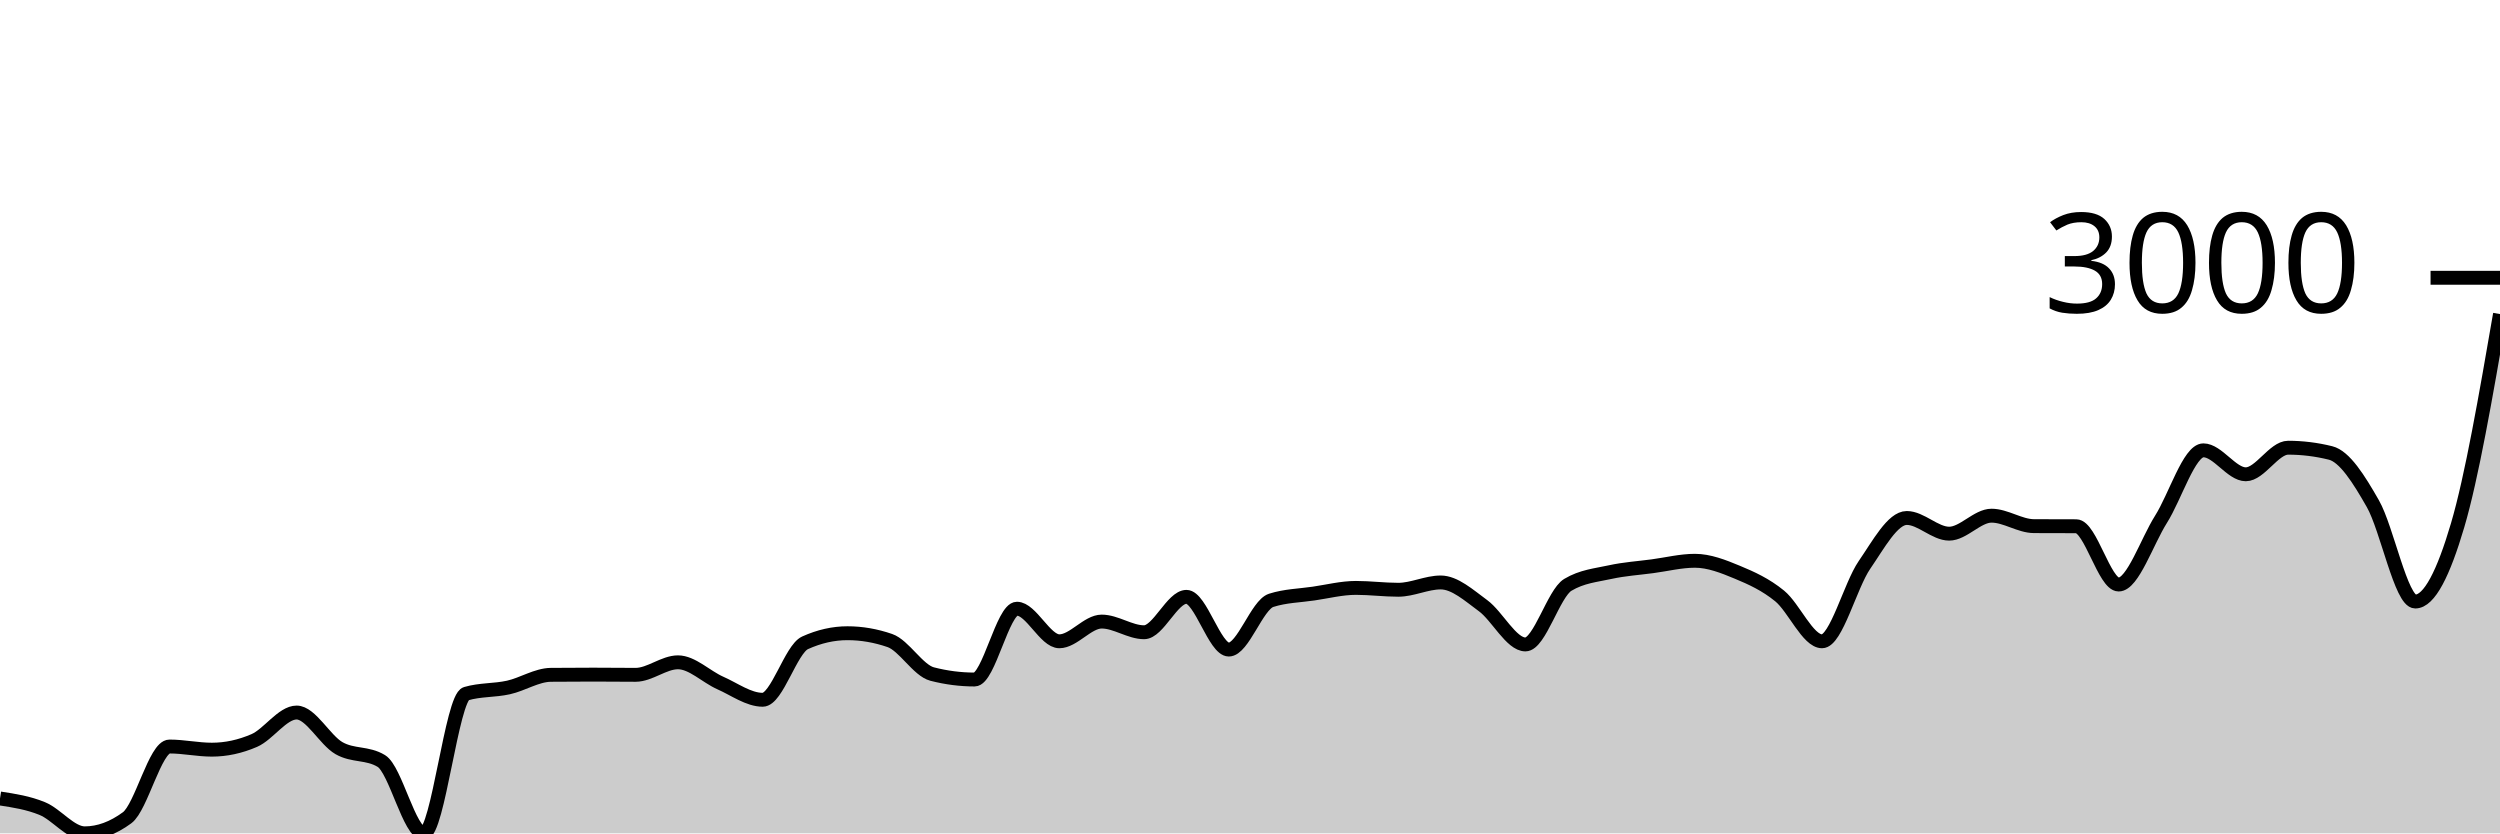
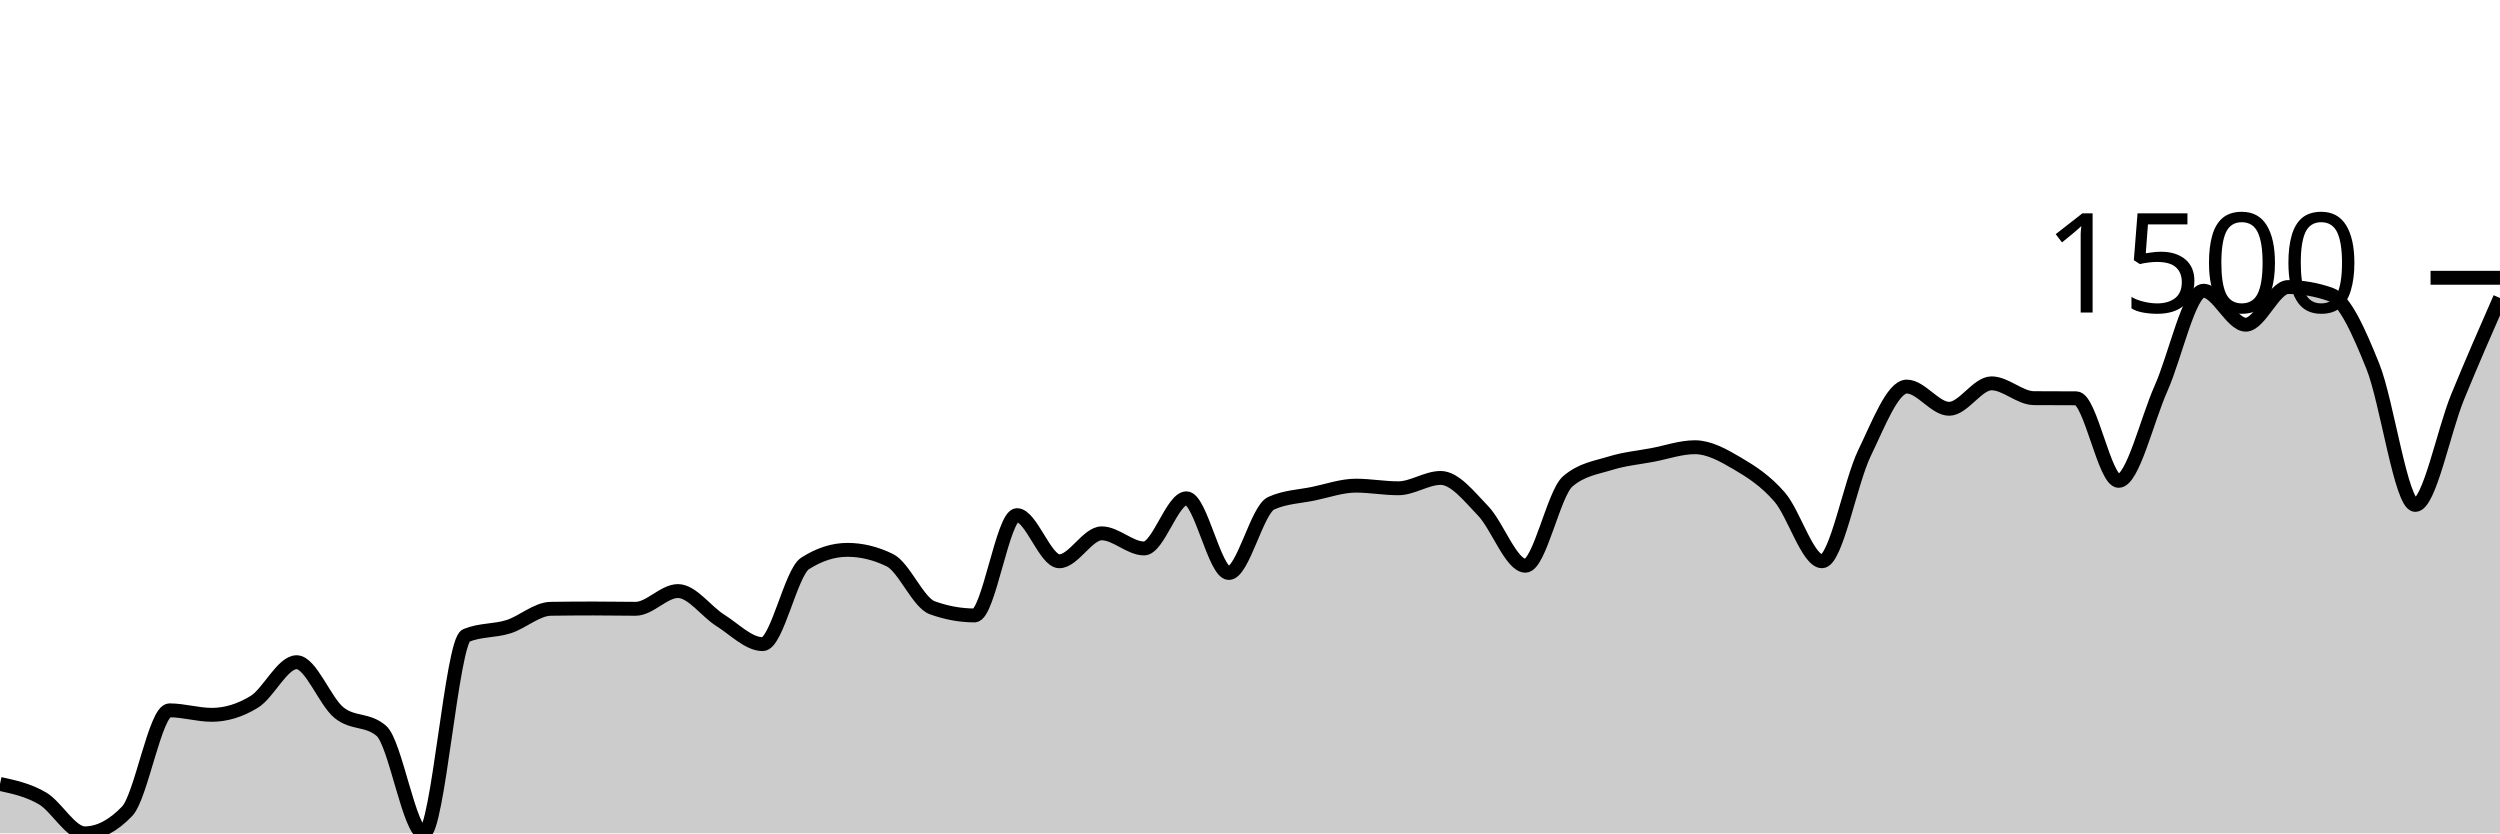
<svg xmlns="http://www.w3.org/2000/svg" viewBox="0 0 180 60">
  <g transform="translate(0,20)">
-     <path class="area" fill="rgba(0, 0, 0, 0.2)" d="M0,37.49C1.017,37.646,2.034,37.801,3.051,38.22C4.068,38.638,5.085,40,6.102,40C7.119,40,8.136,39.626,9.153,38.878C10.169,38.131,11.186,33.749,12.203,33.749C13.22,33.749,14.237,33.976,15.254,33.976C16.271,33.976,17.288,33.757,18.305,33.318C19.322,32.878,20.339,31.302,21.356,31.302C22.373,31.302,23.39,33.285,24.407,33.867C25.424,34.448,26.441,34.175,27.458,34.792C28.475,35.409,29.492,40,30.508,40C31.525,40,32.542,30.243,33.559,29.945C34.576,29.647,35.593,29.724,36.61,29.498C37.627,29.272,38.644,28.599,39.661,28.588C40.678,28.578,41.695,28.573,42.712,28.573C43.729,28.573,44.746,28.588,45.763,28.588C46.78,28.588,47.797,27.686,48.814,27.686C49.831,27.686,50.847,28.727,51.864,29.176C52.881,29.626,53.898,30.384,54.915,30.384C55.932,30.384,56.949,26.742,57.966,26.282C58.983,25.822,60,25.592,61.017,25.592C62.034,25.592,63.051,25.767,64.068,26.118C65.085,26.468,66.102,28.272,67.119,28.533C68.136,28.795,69.153,28.925,70.169,28.925C71.186,28.925,72.203,23.827,73.22,23.827C74.237,23.827,75.254,26.173,76.271,26.173C77.288,26.173,78.305,24.753,79.322,24.753C80.339,24.753,81.356,25.522,82.373,25.522C83.39,25.522,84.407,22.973,85.424,22.973C86.441,22.973,87.458,26.769,88.475,26.769C89.492,26.769,90.508,23.548,91.525,23.224C92.542,22.899,93.559,22.886,94.576,22.737C95.593,22.588,96.61,22.329,97.627,22.329C98.644,22.329,99.661,22.463,100.678,22.463C101.695,22.463,102.712,21.937,103.729,21.937C104.746,21.937,105.763,22.864,106.78,23.608C107.797,24.352,108.814,26.4,109.831,26.4C110.847,26.4,111.864,22.722,112.881,22.11C113.898,21.498,114.915,21.416,115.932,21.192C116.949,20.969,117.966,20.905,118.983,20.769C120,20.633,121.017,20.376,122.034,20.376C123.051,20.376,124.068,20.778,125.085,21.2C126.102,21.622,127.119,22.081,128.136,22.91C129.153,23.739,130.169,26.173,131.186,26.173C132.203,26.173,133.22,22.162,134.237,20.682C135.254,19.203,136.271,17.294,137.288,17.294C138.305,17.294,139.322,18.424,140.339,18.424C141.356,18.424,142.373,17.129,143.39,17.129C144.407,17.129,145.424,17.877,146.441,17.882C147.458,17.888,148.475,17.885,149.492,17.89C150.508,17.895,151.525,22.086,152.542,22.086C153.559,22.086,154.576,18.999,155.593,17.388C156.61,15.778,157.627,12.424,158.644,12.424C159.661,12.424,160.678,14.149,161.695,14.149C162.712,14.149,163.729,12.235,164.746,12.235C165.763,12.235,166.78,12.361,167.797,12.612C168.814,12.863,169.831,14.484,170.847,16.267C171.864,18.05,172.881,23.31,173.898,23.31C174.915,23.31,175.932,21.269,176.949,17.82C177.966,14.37,178.983,8.491,180,2.612L180,40C178.983,40,177.966,40,176.949,40C175.932,40,174.915,40,173.898,40C172.881,40,171.864,40,170.847,40C169.831,40,168.814,40,167.797,40C166.78,40,165.763,40,164.746,40C163.729,40,162.712,40,161.695,40C160.678,40,159.661,40,158.644,40C157.627,40,156.61,40,155.593,40C154.576,40,153.559,40,152.542,40C151.525,40,150.508,40,149.492,40C148.475,40,147.458,40,146.441,40C145.424,40,144.407,40,143.39,40C142.373,40,141.356,40,140.339,40C139.322,40,138.305,40,137.288,40C136.271,40,135.254,40,134.237,40C133.22,40,132.203,40,131.186,40C130.169,40,129.153,40,128.136,40C127.119,40,126.102,40,125.085,40C124.068,40,123.051,40,122.034,40C121.017,40,120,40,118.983,40C117.966,40,116.949,40,115.932,40C114.915,40,113.898,40,112.881,40C111.864,40,110.847,40,109.831,40C108.814,40,107.797,40,106.78,40C105.763,40,104.746,40,103.729,40C102.712,40,101.695,40,100.678,40C99.661,40,98.644,40,97.627,40C96.61,40,95.593,40,94.576,40C93.559,40,92.542,40,91.525,40C90.508,40,89.492,40,88.475,40C87.458,40,86.441,40,85.424,40C84.407,40,83.39,40,82.373,40C81.356,40,80.339,40,79.322,40C78.305,40,77.288,40,76.271,40C75.254,40,74.237,40,73.22,40C72.203,40,71.186,40,70.169,40C69.153,40,68.136,40,67.119,40C66.102,40,65.085,40,64.068,40C63.051,40,62.034,40,61.017,40C60,40,58.983,40,57.966,40C56.949,40,55.932,40,54.915,40C53.898,40,52.881,40,51.864,40C50.847,40,49.831,40,48.814,40C47.797,40,46.78,40,45.763,40C44.746,40,43.729,40,42.712,40C41.695,40,40.678,40,39.661,40C38.644,40,37.627,40,36.61,40C35.593,40,34.576,40,33.559,40C32.542,40,31.525,40,30.508,40C29.492,40,28.475,40,27.458,40C26.441,40,25.424,40,24.407,40C23.39,40,22.373,40,21.356,40C20.339,40,19.322,40,18.305,40C17.288,40,16.271,40,15.254,40C14.237,40,13.22,40,12.203,40C11.186,40,10.169,40,9.153,40C8.136,40,7.119,40,6.102,40C5.085,40,4.068,40,3.051,40C2.034,40,1.017,40,0,40Z" />
-     <path class="line" stroke="black" fill="none" d="M0,37.49C1.017,37.646,2.034,37.801,3.051,38.22C4.068,38.638,5.085,40,6.102,40C7.119,40,8.136,39.626,9.153,38.878C10.169,38.131,11.186,33.749,12.203,33.749C13.22,33.749,14.237,33.976,15.254,33.976C16.271,33.976,17.288,33.757,18.305,33.318C19.322,32.878,20.339,31.302,21.356,31.302C22.373,31.302,23.39,33.285,24.407,33.867C25.424,34.448,26.441,34.175,27.458,34.792C28.475,35.409,29.492,40,30.508,40C31.525,40,32.542,30.243,33.559,29.945C34.576,29.647,35.593,29.724,36.61,29.498C37.627,29.272,38.644,28.599,39.661,28.588C40.678,28.578,41.695,28.573,42.712,28.573C43.729,28.573,44.746,28.588,45.763,28.588C46.78,28.588,47.797,27.686,48.814,27.686C49.831,27.686,50.847,28.727,51.864,29.176C52.881,29.626,53.898,30.384,54.915,30.384C55.932,30.384,56.949,26.742,57.966,26.282C58.983,25.822,60,25.592,61.017,25.592C62.034,25.592,63.051,25.767,64.068,26.118C65.085,26.468,66.102,28.272,67.119,28.533C68.136,28.795,69.153,28.925,70.169,28.925C71.186,28.925,72.203,23.827,73.22,23.827C74.237,23.827,75.254,26.173,76.271,26.173C77.288,26.173,78.305,24.753,79.322,24.753C80.339,24.753,81.356,25.522,82.373,25.522C83.39,25.522,84.407,22.973,85.424,22.973C86.441,22.973,87.458,26.769,88.475,26.769C89.492,26.769,90.508,23.548,91.525,23.224C92.542,22.899,93.559,22.886,94.576,22.737C95.593,22.588,96.61,22.329,97.627,22.329C98.644,22.329,99.661,22.463,100.678,22.463C101.695,22.463,102.712,21.937,103.729,21.937C104.746,21.937,105.763,22.864,106.78,23.608C107.797,24.352,108.814,26.4,109.831,26.4C110.847,26.4,111.864,22.722,112.881,22.11C113.898,21.498,114.915,21.416,115.932,21.192C116.949,20.969,117.966,20.905,118.983,20.769C120,20.633,121.017,20.376,122.034,20.376C123.051,20.376,124.068,20.778,125.085,21.2C126.102,21.622,127.119,22.081,128.136,22.91C129.153,23.739,130.169,26.173,131.186,26.173C132.203,26.173,133.22,22.162,134.237,20.682C135.254,19.203,136.271,17.294,137.288,17.294C138.305,17.294,139.322,18.424,140.339,18.424C141.356,18.424,142.373,17.129,143.39,17.129C144.407,17.129,145.424,17.877,146.441,17.882C147.458,17.888,148.475,17.885,149.492,17.89C150.508,17.895,151.525,22.086,152.542,22.086C153.559,22.086,154.576,18.999,155.593,17.388C156.61,15.778,157.627,12.424,158.644,12.424C159.661,12.424,160.678,14.149,161.695,14.149C162.712,14.149,163.729,12.235,164.746,12.235C165.763,12.235,166.78,12.361,167.797,12.612C168.814,12.863,169.831,14.484,170.847,16.267C171.864,18.05,172.881,23.31,173.898,23.31C174.915,23.31,175.932,21.269,176.949,17.82C177.966,14.37,178.983,8.491,180,2.612" />
+     <path class="area" fill="rgba(0, 0, 0, 0.2)" d="M0,36.444C1.017,36.665,2.034,36.885,3.051,37.478C4.068,38.07,5.085,40,6.102,40C7.119,40,8.136,39.47,9.153,38.411C10.169,37.352,11.186,31.144,12.203,31.144C13.22,31.144,14.237,31.467,15.254,31.467C16.271,31.467,17.288,31.156,18.305,30.533C19.322,29.911,20.339,27.678,21.356,27.678C22.373,27.678,23.39,30.487,24.407,31.311C25.424,32.135,26.441,31.748,27.458,32.622C28.475,33.496,29.492,40,30.508,40C31.525,40,32.542,26.178,33.559,25.756C34.576,25.333,35.593,25.443,36.61,25.122C37.627,24.802,38.644,23.848,39.661,23.833C40.678,23.819,41.695,23.811,42.712,23.811C43.729,23.811,44.746,23.833,45.763,23.833C46.78,23.833,47.797,22.556,48.814,22.556C49.831,22.556,50.847,24.03,51.864,24.667C52.881,25.304,53.898,26.378,54.915,26.378C55.932,26.378,56.949,21.219,57.966,20.567C58.983,19.915,60,19.589,61.017,19.589C62.034,19.589,63.051,19.837,64.068,20.333C65.085,20.83,66.102,23.385,67.119,23.756C68.136,24.126,69.153,24.311,70.169,24.311C71.186,24.311,72.203,17.089,73.22,17.089C74.237,17.089,75.254,20.411,76.271,20.411C77.288,20.411,78.305,18.4,79.322,18.4C80.339,18.4,81.356,19.489,82.373,19.489C83.39,19.489,84.407,15.878,85.424,15.878C86.441,15.878,87.458,21.256,88.475,21.256C89.492,21.256,90.508,16.693,91.525,16.233C92.542,15.774,93.559,15.756,94.576,15.544C95.593,15.333,96.61,14.967,97.627,14.967C98.644,14.967,99.661,15.156,100.678,15.156C101.695,15.156,102.712,14.411,103.729,14.411C104.746,14.411,105.763,15.724,106.78,16.778C107.797,17.831,108.814,20.733,109.831,20.733C110.847,20.733,111.864,15.522,112.881,14.656C113.898,13.789,114.915,13.672,115.932,13.356C116.949,13.039,117.966,12.948,118.983,12.756C120,12.563,121.017,12.2,122.034,12.2C123.051,12.2,124.068,12.769,125.085,13.367C126.102,13.965,127.119,14.615,128.136,15.789C129.153,16.963,130.169,20.411,131.186,20.411C132.203,20.411,133.22,14.73,134.237,12.633C135.254,10.537,136.271,7.833,137.288,7.833C138.305,7.833,139.322,9.433,140.339,9.433C141.356,9.433,142.373,7.6,143.39,7.6C144.407,7.6,145.424,8.659,146.441,8.667C147.458,8.674,148.475,8.67,149.492,8.678C150.508,8.685,151.525,14.622,152.542,14.622C153.559,14.622,154.576,10.248,155.593,7.967C156.61,5.685,157.627,0.933,158.644,0.933C159.661,0.933,160.678,3.378,161.695,3.378C162.712,3.378,163.729,0.667,164.746,0.667C165.763,0.667,166.78,0.844,167.797,1.2C168.814,1.556,169.831,3.852,170.847,6.378C171.864,8.904,172.881,16.356,173.898,16.356C174.915,16.356,175.932,11.061,176.949,8.578C177.966,6.094,178.983,3.775,180,1.456L180,40C178.983,40,177.966,40,176.949,40C175.932,40,174.915,40,173.898,40C172.881,40,171.864,40,170.847,40C169.831,40,168.814,40,167.797,40C166.78,40,165.763,40,164.746,40C163.729,40,162.712,40,161.695,40C160.678,40,159.661,40,158.644,40C157.627,40,156.61,40,155.593,40C154.576,40,153.559,40,152.542,40C151.525,40,150.508,40,149.492,40C148.475,40,147.458,40,146.441,40C145.424,40,144.407,40,143.39,40C142.373,40,141.356,40,140.339,40C139.322,40,138.305,40,137.288,40C136.271,40,135.254,40,134.237,40C133.22,40,132.203,40,131.186,40C130.169,40,129.153,40,128.136,40C127.119,40,126.102,40,125.085,40C124.068,40,123.051,40,122.034,40C121.017,40,120,40,118.983,40C117.966,40,116.949,40,115.932,40C114.915,40,113.898,40,112.881,40C111.864,40,110.847,40,109.831,40C108.814,40,107.797,40,106.78,40C105.763,40,104.746,40,103.729,40C102.712,40,101.695,40,100.678,40C99.661,40,98.644,40,97.627,40C96.61,40,95.593,40,94.576,40C93.559,40,92.542,40,91.525,40C90.508,40,89.492,40,88.475,40C87.458,40,86.441,40,85.424,40C84.407,40,83.39,40,82.373,40C81.356,40,80.339,40,79.322,40C78.305,40,77.288,40,76.271,40C75.254,40,74.237,40,73.22,40C72.203,40,71.186,40,70.169,40C69.153,40,68.136,40,67.119,40C66.102,40,65.085,40,64.068,40C63.051,40,62.034,40,61.017,40C60,40,58.983,40,57.966,40C56.949,40,55.932,40,54.915,40C53.898,40,52.881,40,51.864,40C50.847,40,49.831,40,48.814,40C47.797,40,46.78,40,45.763,40C44.746,40,43.729,40,42.712,40C41.695,40,40.678,40,39.661,40C38.644,40,37.627,40,36.61,40C35.593,40,34.576,40,33.559,40C32.542,40,31.525,40,30.508,40C29.492,40,28.475,40,27.458,40C26.441,40,25.424,40,24.407,40C23.39,40,22.373,40,21.356,40C20.339,40,19.322,40,18.305,40C17.288,40,16.271,40,15.254,40C14.237,40,13.22,40,12.203,40C11.186,40,10.169,40,9.153,40C8.136,40,7.119,40,6.102,40C5.085,40,4.068,40,3.051,40C2.034,40,1.017,40,0,40Z" />
+     <path class="line" stroke="black" fill="none" d="M0,36.444C1.017,36.665,2.034,36.885,3.051,37.478C4.068,38.07,5.085,40,6.102,40C7.119,40,8.136,39.47,9.153,38.411C10.169,37.352,11.186,31.144,12.203,31.144C13.22,31.144,14.237,31.467,15.254,31.467C16.271,31.467,17.288,31.156,18.305,30.533C19.322,29.911,20.339,27.678,21.356,27.678C22.373,27.678,23.39,30.487,24.407,31.311C25.424,32.135,26.441,31.748,27.458,32.622C28.475,33.496,29.492,40,30.508,40C31.525,40,32.542,26.178,33.559,25.756C34.576,25.333,35.593,25.443,36.61,25.122C37.627,24.802,38.644,23.848,39.661,23.833C40.678,23.819,41.695,23.811,42.712,23.811C43.729,23.811,44.746,23.833,45.763,23.833C46.78,23.833,47.797,22.556,48.814,22.556C49.831,22.556,50.847,24.03,51.864,24.667C52.881,25.304,53.898,26.378,54.915,26.378C55.932,26.378,56.949,21.219,57.966,20.567C58.983,19.915,60,19.589,61.017,19.589C62.034,19.589,63.051,19.837,64.068,20.333C65.085,20.83,66.102,23.385,67.119,23.756C68.136,24.126,69.153,24.311,70.169,24.311C71.186,24.311,72.203,17.089,73.22,17.089C74.237,17.089,75.254,20.411,76.271,20.411C77.288,20.411,78.305,18.4,79.322,18.4C80.339,18.4,81.356,19.489,82.373,19.489C83.39,19.489,84.407,15.878,85.424,15.878C86.441,15.878,87.458,21.256,88.475,21.256C89.492,21.256,90.508,16.693,91.525,16.233C92.542,15.774,93.559,15.756,94.576,15.544C95.593,15.333,96.61,14.967,97.627,14.967C98.644,14.967,99.661,15.156,100.678,15.156C101.695,15.156,102.712,14.411,103.729,14.411C104.746,14.411,105.763,15.724,106.78,16.778C107.797,17.831,108.814,20.733,109.831,20.733C110.847,20.733,111.864,15.522,112.881,14.656C113.898,13.789,114.915,13.672,115.932,13.356C116.949,13.039,117.966,12.948,118.983,12.756C120,12.563,121.017,12.2,122.034,12.2C123.051,12.2,124.068,12.769,125.085,13.367C126.102,13.965,127.119,14.615,128.136,15.789C129.153,16.963,130.169,20.411,131.186,20.411C132.203,20.411,133.22,14.73,134.237,12.633C135.254,10.537,136.271,7.833,137.288,7.833C138.305,7.833,139.322,9.433,140.339,9.433C141.356,9.433,142.373,7.6,143.39,7.6C144.407,7.6,145.424,8.659,146.441,8.667C147.458,8.674,148.475,8.67,149.492,8.678C150.508,8.685,151.525,14.622,152.542,14.622C153.559,14.622,154.576,10.248,155.593,7.967C156.61,5.685,157.627,0.933,158.644,0.933C159.661,0.933,160.678,3.378,161.695,3.378C162.712,3.378,163.729,0.667,164.746,0.667C165.763,0.667,166.78,0.844,167.797,1.2C168.814,1.556,169.831,3.852,170.847,6.378C171.864,8.904,172.881,16.356,173.898,16.356C174.915,16.356,175.932,11.061,176.949,8.578C177.966,6.094,178.983,3.775,180,1.456" />
    <path class="axis-ceiling" stroke-width="1" stroke="black" fill="none" d="M175,0L180,0" />
-     <text class="axis-ceiling-label" font-family="sans-serif" text-anchor="end" font-size="10px" x="170" y="2.5">3000</text>
+     <text class="axis-ceiling-label" font-family="sans-serif" text-anchor="end" font-size="10px" x="170" y="2.5">1500</text>
  </g>
</svg>
